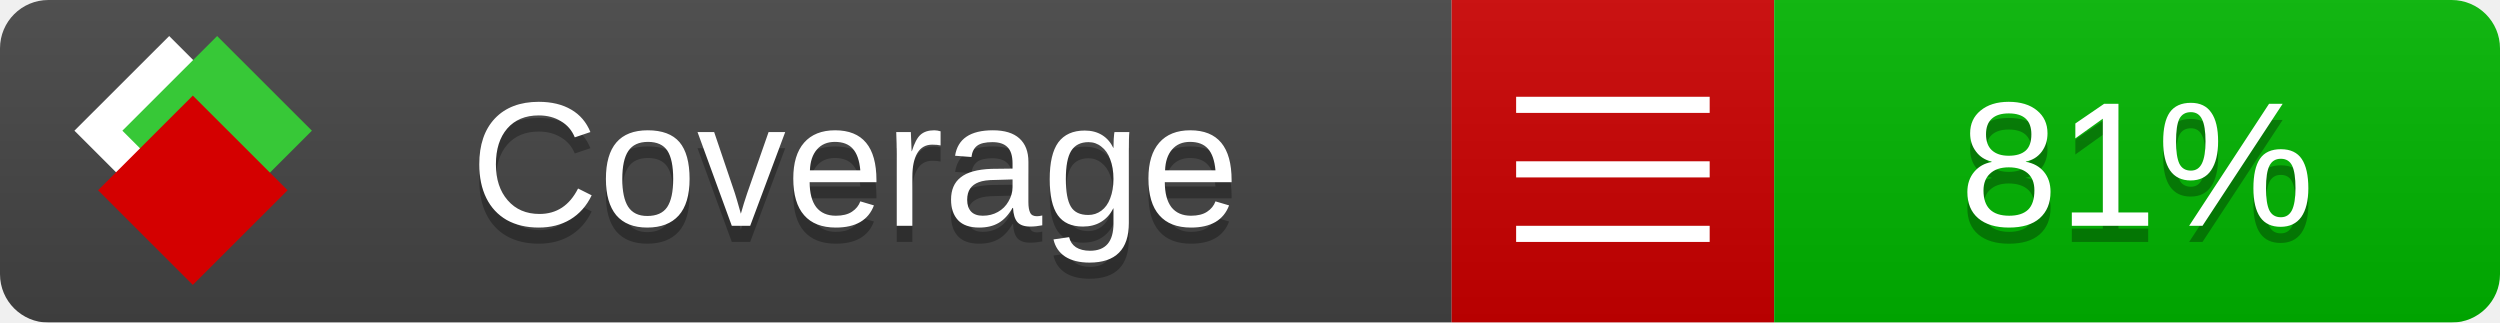
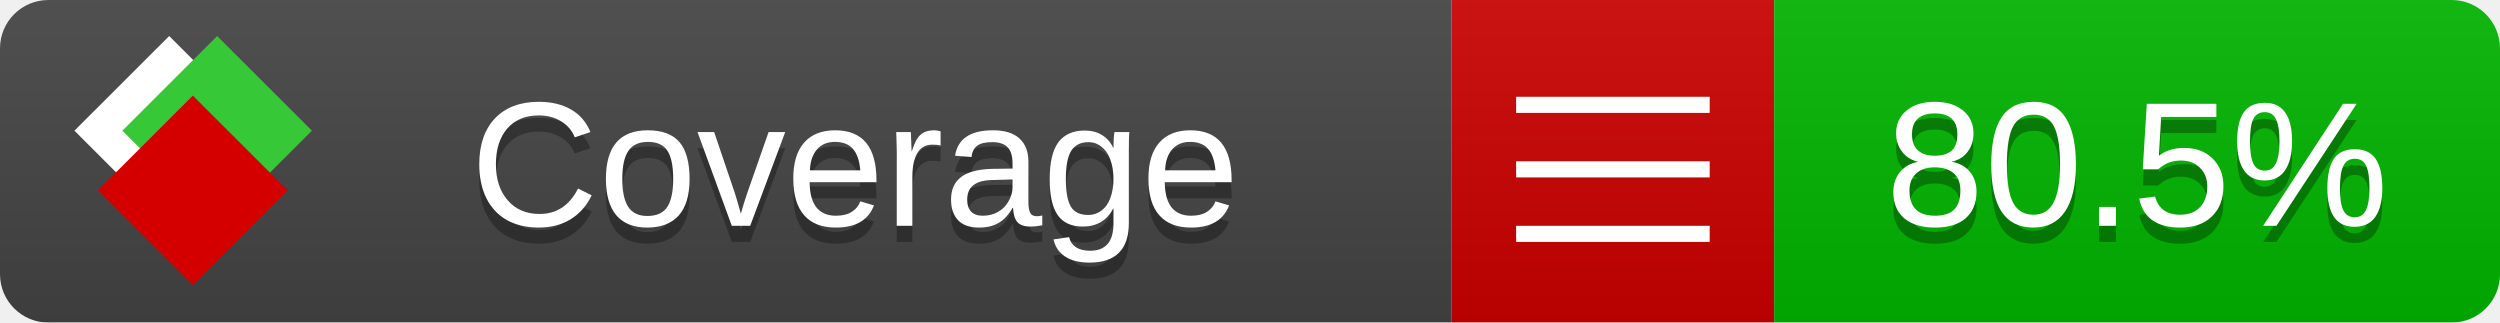
<svg xmlns="http://www.w3.org/2000/svg" xmlns:xlink="http://www.w3.org/1999/xlink" width="155" height="20">
  <style type="text/css">
          
            @keyframes fade1 {
                0% { visibility: visible; opacity: 1; }
               23% { visibility: visible; opacity: 1; }
               25% { visibility: hidden; opacity: 0; }
               48% { visibility: hidden; opacity: 0; }
               50% { visibility: hidden; opacity: 0; }
               73% { visibility: hidden; opacity: 0; }
               75% { visibility: hidden; opacity: 0; }
               98% { visibility: hidden; opacity: 0; }
              100% { visibility: visible; opacity: 1; }
            }
            @keyframes fade2 {
                0% { visibility: hidden; opacity: 0; }
               23% { visibility: hidden; opacity: 0; }
               25% { visibility: visible; opacity: 1; }
               48% { visibility: visible; opacity: 1; }
               50% { visibility: hidden; opacity: 0; }
               73% { visibility: hidden; opacity: 0; }
               75% { visibility: hidden; opacity: 0; }
               98% { visibility: hidden; opacity: 0; }
              100% { visibility: hidden; opacity: 0; }
            }
            @keyframes fade3 {
                0% { visibility: hidden; opacity: 0; }
               23% { visibility: hidden; opacity: 0; }
               25% { visibility: hidden; opacity: 0; }
               48% { visibility: hidden; opacity: 0; }
               50% { visibility: visible; opacity: 1; }
               73% { visibility: visible; opacity: 1; }
               75% { visibility: hidden; opacity: 0; }
               98% { visibility: hidden; opacity: 0; }
              100% { visibility: hidden; opacity: 0; }
            }
            @keyframes fade4 {
                0% { visibility: hidden; opacity: 0; }
               23% { visibility: hidden; opacity: 0; }
               25% { visibility: hidden; opacity: 0; }
               48% { visibility: hidden; opacity: 0; }
               50% { visibility: hidden; opacity: 0; }
               73% { visibility: hidden; opacity: 0; }
               75% { visibility: visible; opacity: 1; }
               98% { visibility: visible; opacity: 1; }
              100% { visibility: hidden; opacity: 0; }
            }
            .linecoverage {
                animation-duration: 15s;
                animation-name: fade1;
                animation-iteration-count: infinite;
            }
            .branchcoverage {
                animation-duration: 15s;
                animation-name: fade2;
                animation-iteration-count: infinite;
            }
            .methodcoverage {
                animation-duration: 15s;
                animation-name: fade3;
                animation-iteration-count: infinite;
            }
            .fullmethodcoverage {
                animation-duration: 15s;
                animation-name: fade4;
                animation-iteration-count: infinite;
            }
          
    </style>
  <defs>
    <linearGradient id="gradient" x2="0" y2="100%">
      <stop offset="0" stop-color="#bbb" stop-opacity=".1" />
      <stop offset="1" stop-opacity=".1" />
    </linearGradient>
    <linearGradient id="c">
      <stop offset="0" stop-color="#d40000" />
      <stop offset="1" stop-color="#ff2a2a" />
    </linearGradient>
    <linearGradient id="a">
      <stop offset="0" stop-color="#e0e0de" />
      <stop offset="1" stop-color="#fff" />
    </linearGradient>
    <linearGradient id="b">
      <stop offset="0" stop-color="#37c837" />
      <stop offset="1" stop-color="#217821" />
    </linearGradient>
    <linearGradient xlink:href="#a" id="e" x1="106.44" x2="69.96" y1="-11.96" y2="-46.84" gradientTransform="matrix(-.8426 -.00045 -.00045 -.8426 -94.27 -75.82)" gradientUnits="userSpaceOnUse" />
    <linearGradient xlink:href="#b" id="f" x1="56.19" x2="77.97" y1="-23.45" y2="10.62" gradientTransform="matrix(.8426 .00045 .00045 .8426 94.27 75.82)" gradientUnits="userSpaceOnUse" />
    <linearGradient xlink:href="#c" id="g" x1="79.98" x2="132.9" y1="10.79" y2="10.79" gradientTransform="matrix(.8426 .00045 .00045 .8426 94.27 75.82)" gradientUnits="userSpaceOnUse" />
    <mask id="mask">
      <rect width="155" height="20" rx="3" fill="#fff" />
    </mask>
    <g id="icon" transform="matrix(.04486 0 0 .04481 -.48 -.63)">
      <rect width="52.92" height="52.92" x="-109.72" y="-27.13" fill="url(#e)" transform="rotate(-135)" />
      <rect width="52.92" height="52.92" x="70.19" y="-39.18" fill="url(#f)" transform="rotate(45)" />
      <rect width="52.92" height="52.92" x="80.05" y="-15.74" fill="url(#g)" transform="rotate(45)" />
    </g>
  </defs>
  <g mask="url(#mask)">
    <rect x="0" y="0" width="90" height="20" fill="#444" />
    <rect x="90" y="0" width="20" height="20" fill="#c00" />
    <rect x="110" y="0" width="45" height="20" fill="#00B600" />
    <rect x="0" y="0" width="155" height="20" fill="url(#gradient)" />
  </g>
  <g>
    <path class="" stroke="#fff" d="M94 6.5 h12 M94 10.5 h12 M94 14.5 h12" />
  </g>
  <g fill="#fff" text-anchor="middle" font-family="Verdana,Arial,Geneva,sans-serif" font-size="11">
    <a xlink:href="https://github.com/danielpalme/ReportGenerator" target="_top">
      <use xlink:href="#icon" transform="translate(3,1) scale(3.5)" />
    </a>
    <text x="53" y="15" fill="#010101" fill-opacity=".3">Coverage</text>
    <text x="53" y="14" fill="#fff">Coverage</text>
-     <text class="" x="132.5" y="15" fill="#010101" fill-opacity=".3">81%</text>
-     <text class="" x="132.5" y="14">81%</text>
+     <text class="" x="132.5" y="15" fill="#010101" fill-opacity=".3">80.5%</text>
+     <text class="" x="132.5" y="14">80.5%</text>
  </g>
  <g>
    <rect class="" x="90" y="0" width="65" height="20" fill-opacity="0" />
  </g>
</svg>
